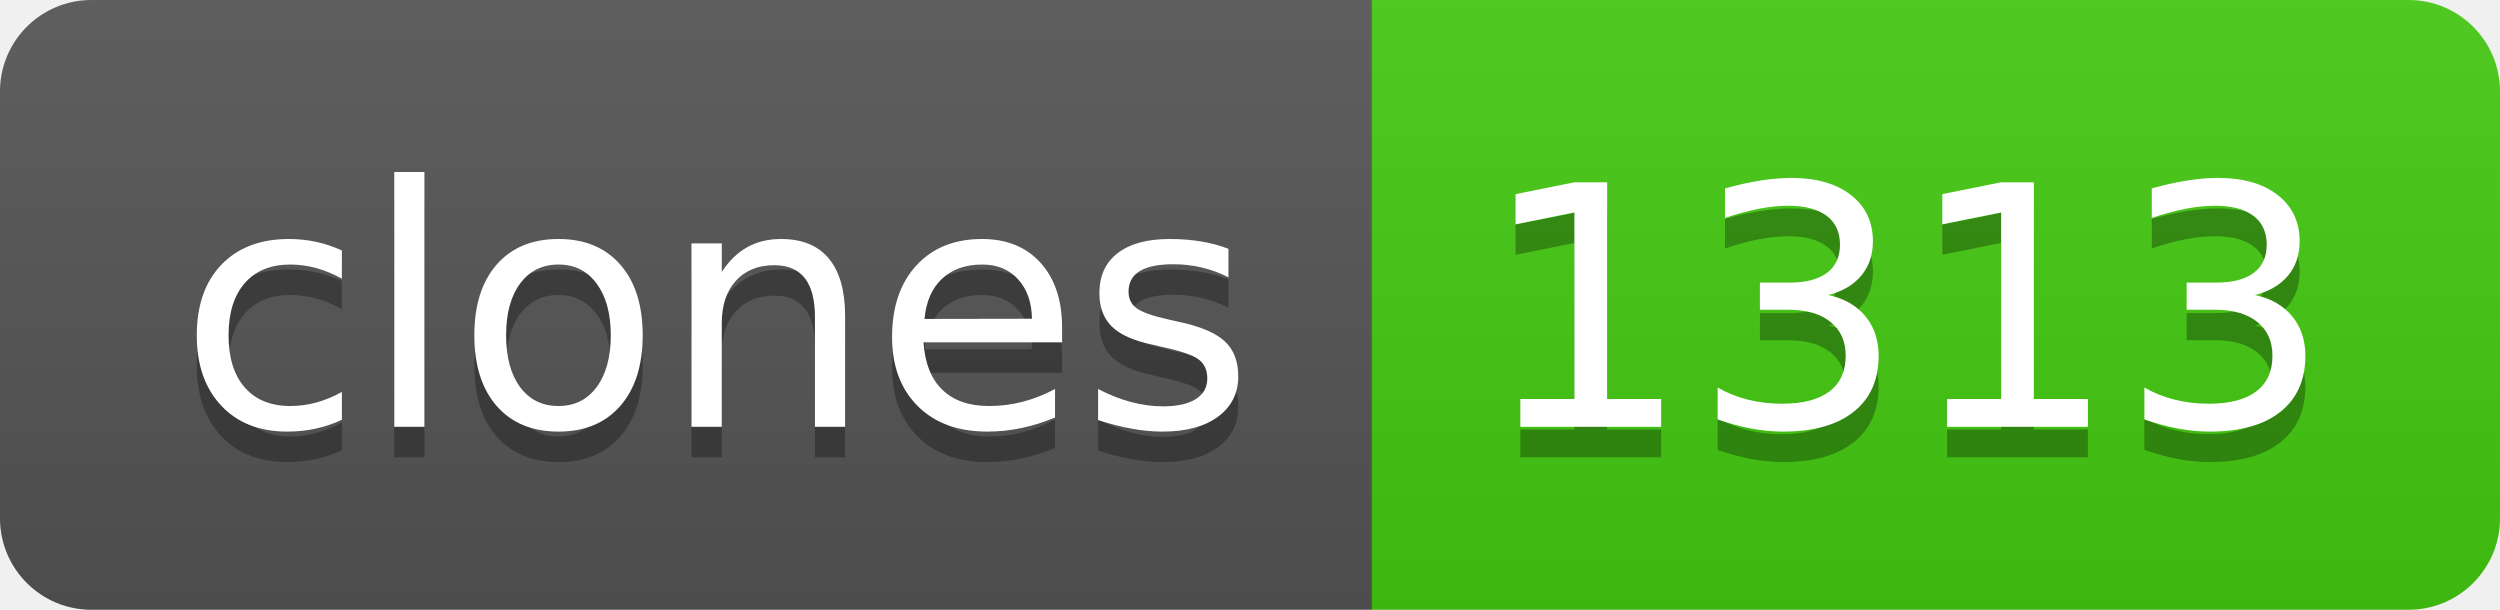
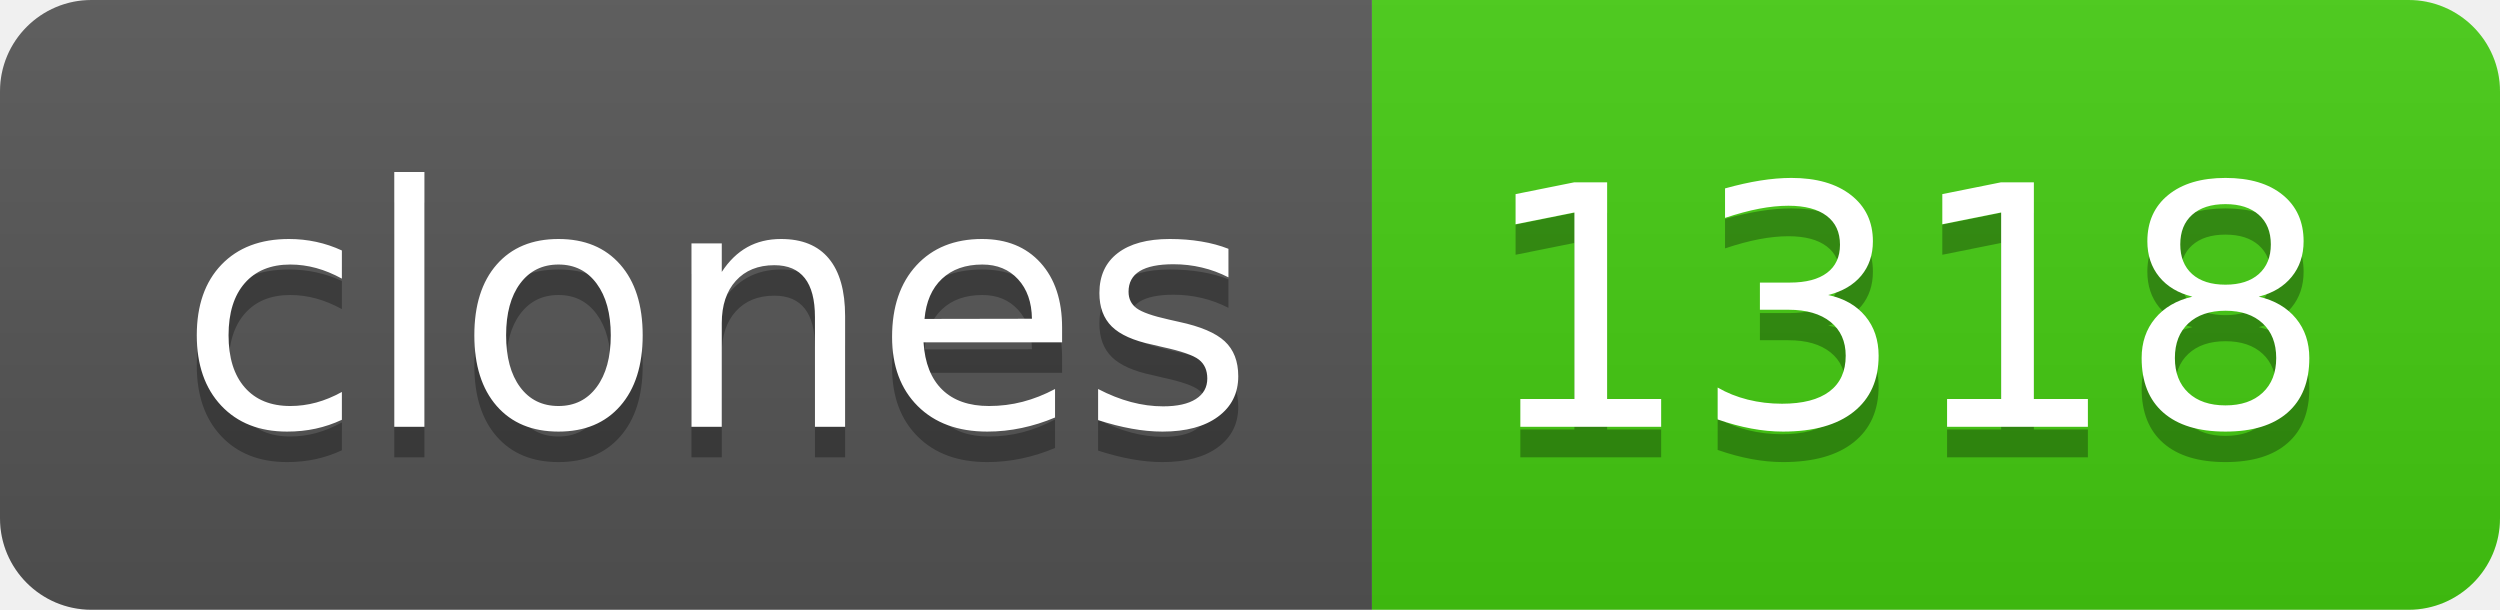
- <svg xmlns="http://www.w3.org/2000/svg" width="82" height="20" role="img" aria-label="clones: 1313">
+ <svg xmlns="http://www.w3.org/2000/svg" width="82" height="20" role="img" aria-label="clones: 1318">
  <linearGradient id="s" x2="0" y2="100%">
    <stop offset="0" stop-color="#bbb" stop-opacity=".1" />
    <stop offset="1" stop-opacity=".1" />
  </linearGradient>
  <clipPath id="r">
    <rect width="82" height="20" rx="3" fill="#fff" />
  </clipPath>
  <g clip-path="url(#r)">
    <rect width="45" height="20" fill="#555" />
    <rect x="45" width="37" height="20" fill="#4c1" />
    <rect width="82" height="20" fill="url(#s)" />
  </g>
  <g fill="#fff" text-anchor="middle" font-family="Verdana,Geneva,DejaVu Sans,sans-serif" text-rendering="geometricPrecision" font-size="110">
    <text aria-hidden="true" x="235" y="150" fill="#010101" fill-opacity=".3" transform="scale(.1)" textLength="350">clones</text>
    <text x="235" y="140" transform="scale(.1)" fill="#fff" textLength="350">clones</text>
-     <text aria-hidden="true" x="625" y="150" fill="#010101" fill-opacity=".3" transform="scale(.1)" textLength="270">1313</text>
-     <text x="625" y="140" transform="scale(.1)" fill="#fff" textLength="270">1313</text>
+     <text aria-hidden="true" x="625" y="150" fill="#010101" fill-opacity=".3" transform="scale(.1)" textLength="270">1318</text>
+     <text x="625" y="140" transform="scale(.1)" fill="#fff" textLength="270">1318</text>
  </g>
</svg>
